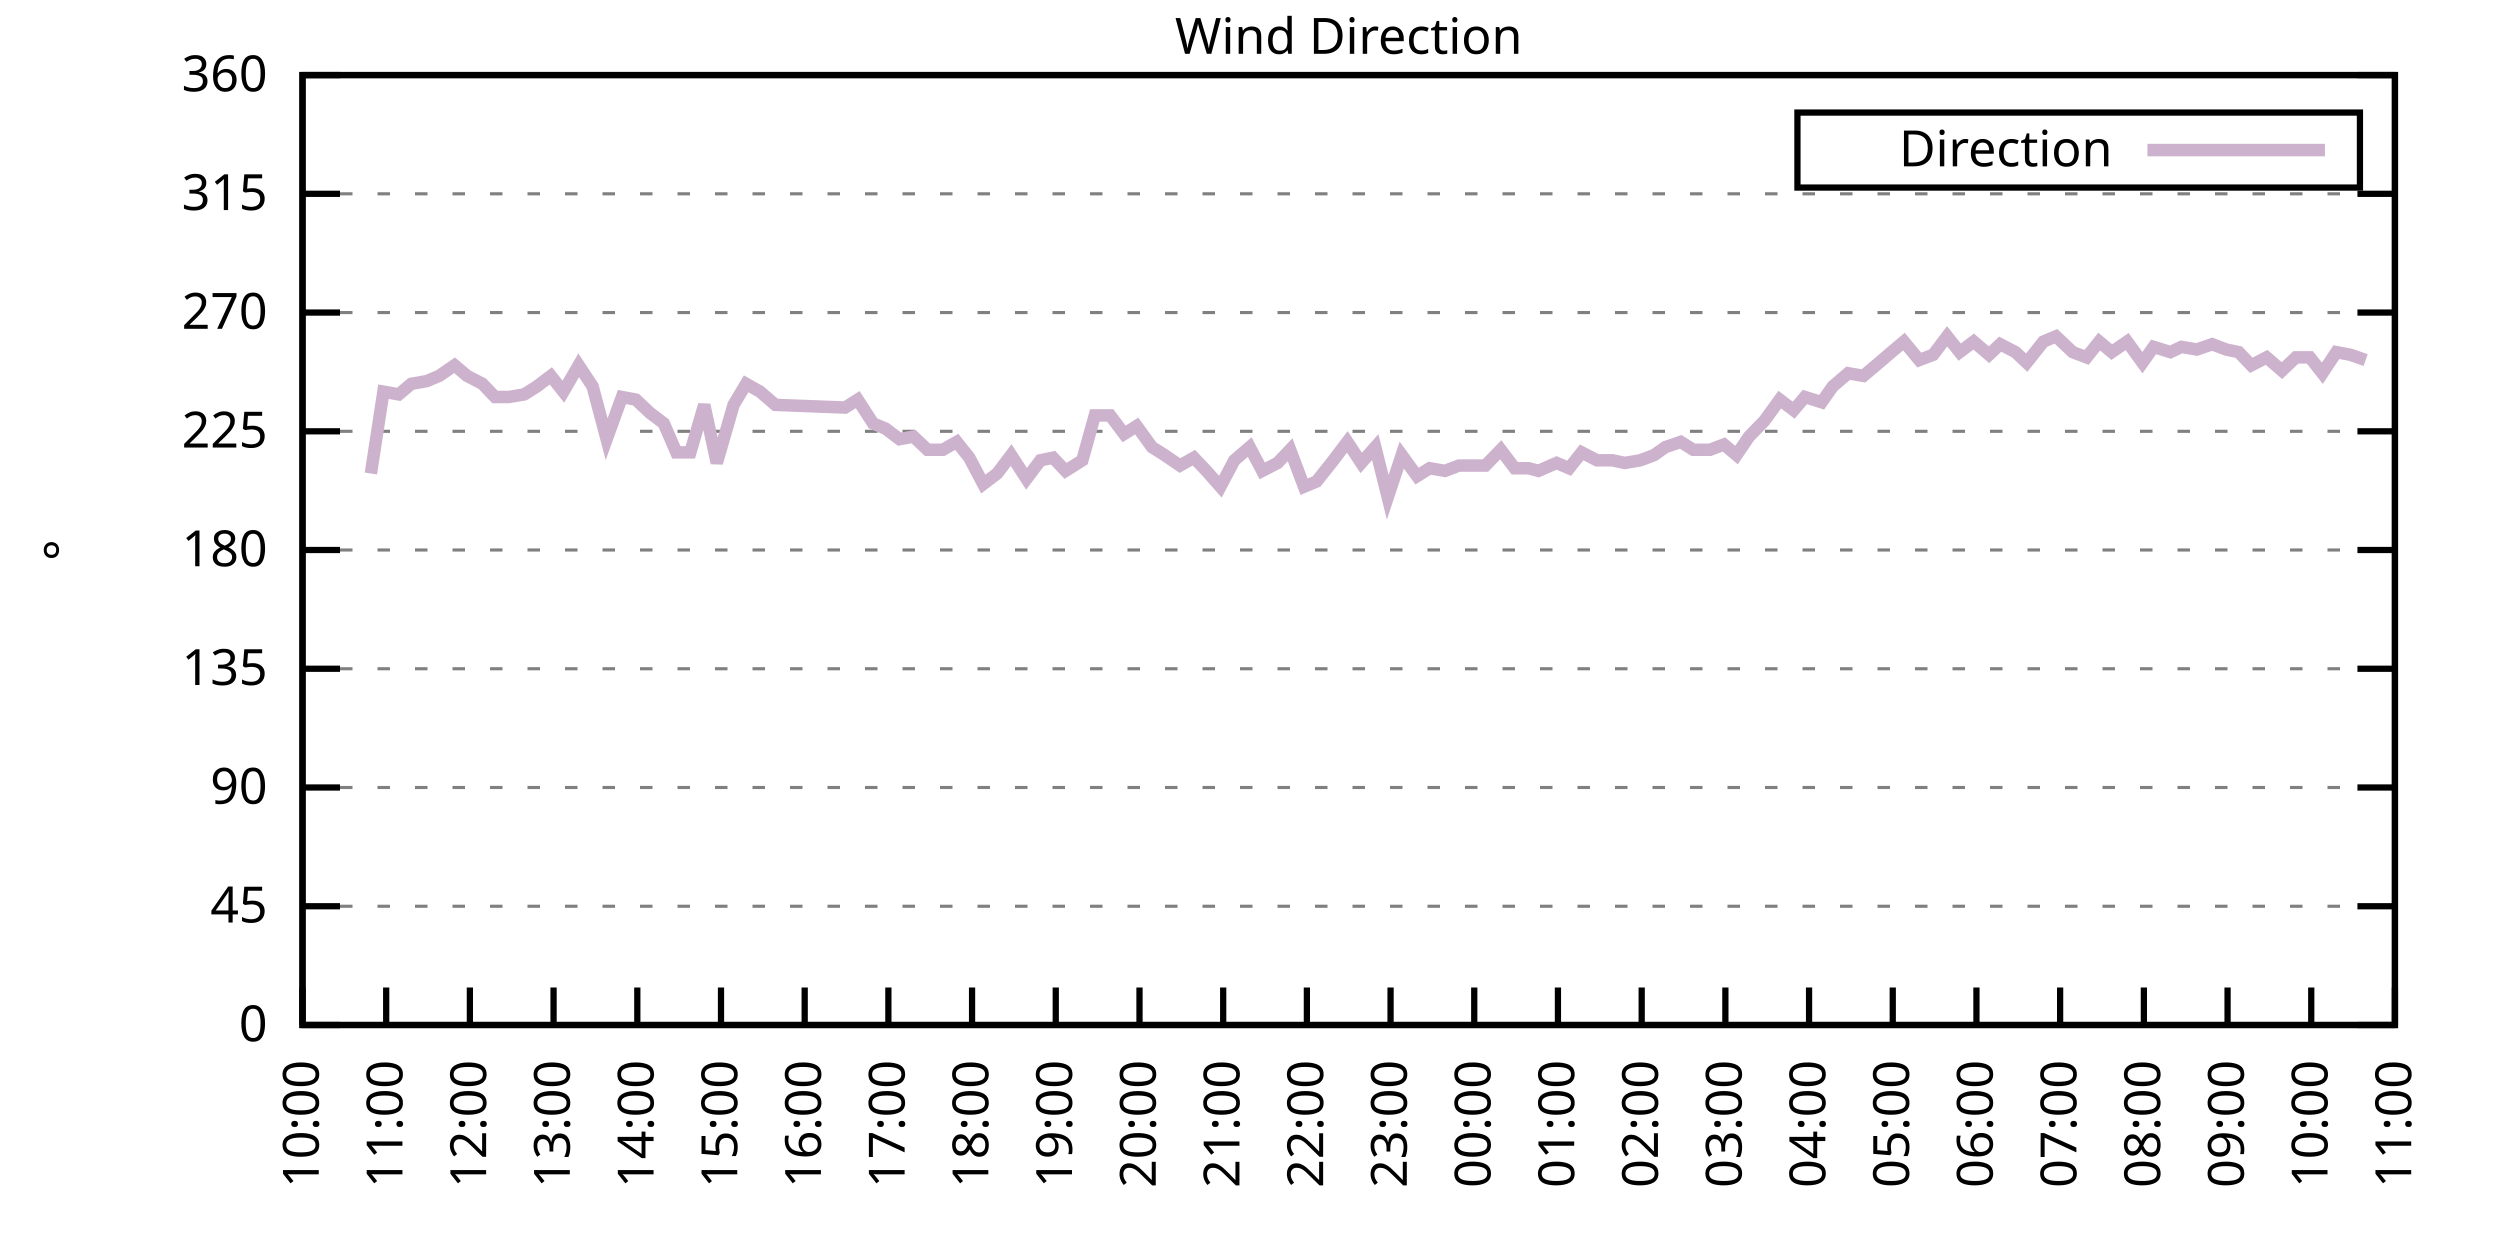
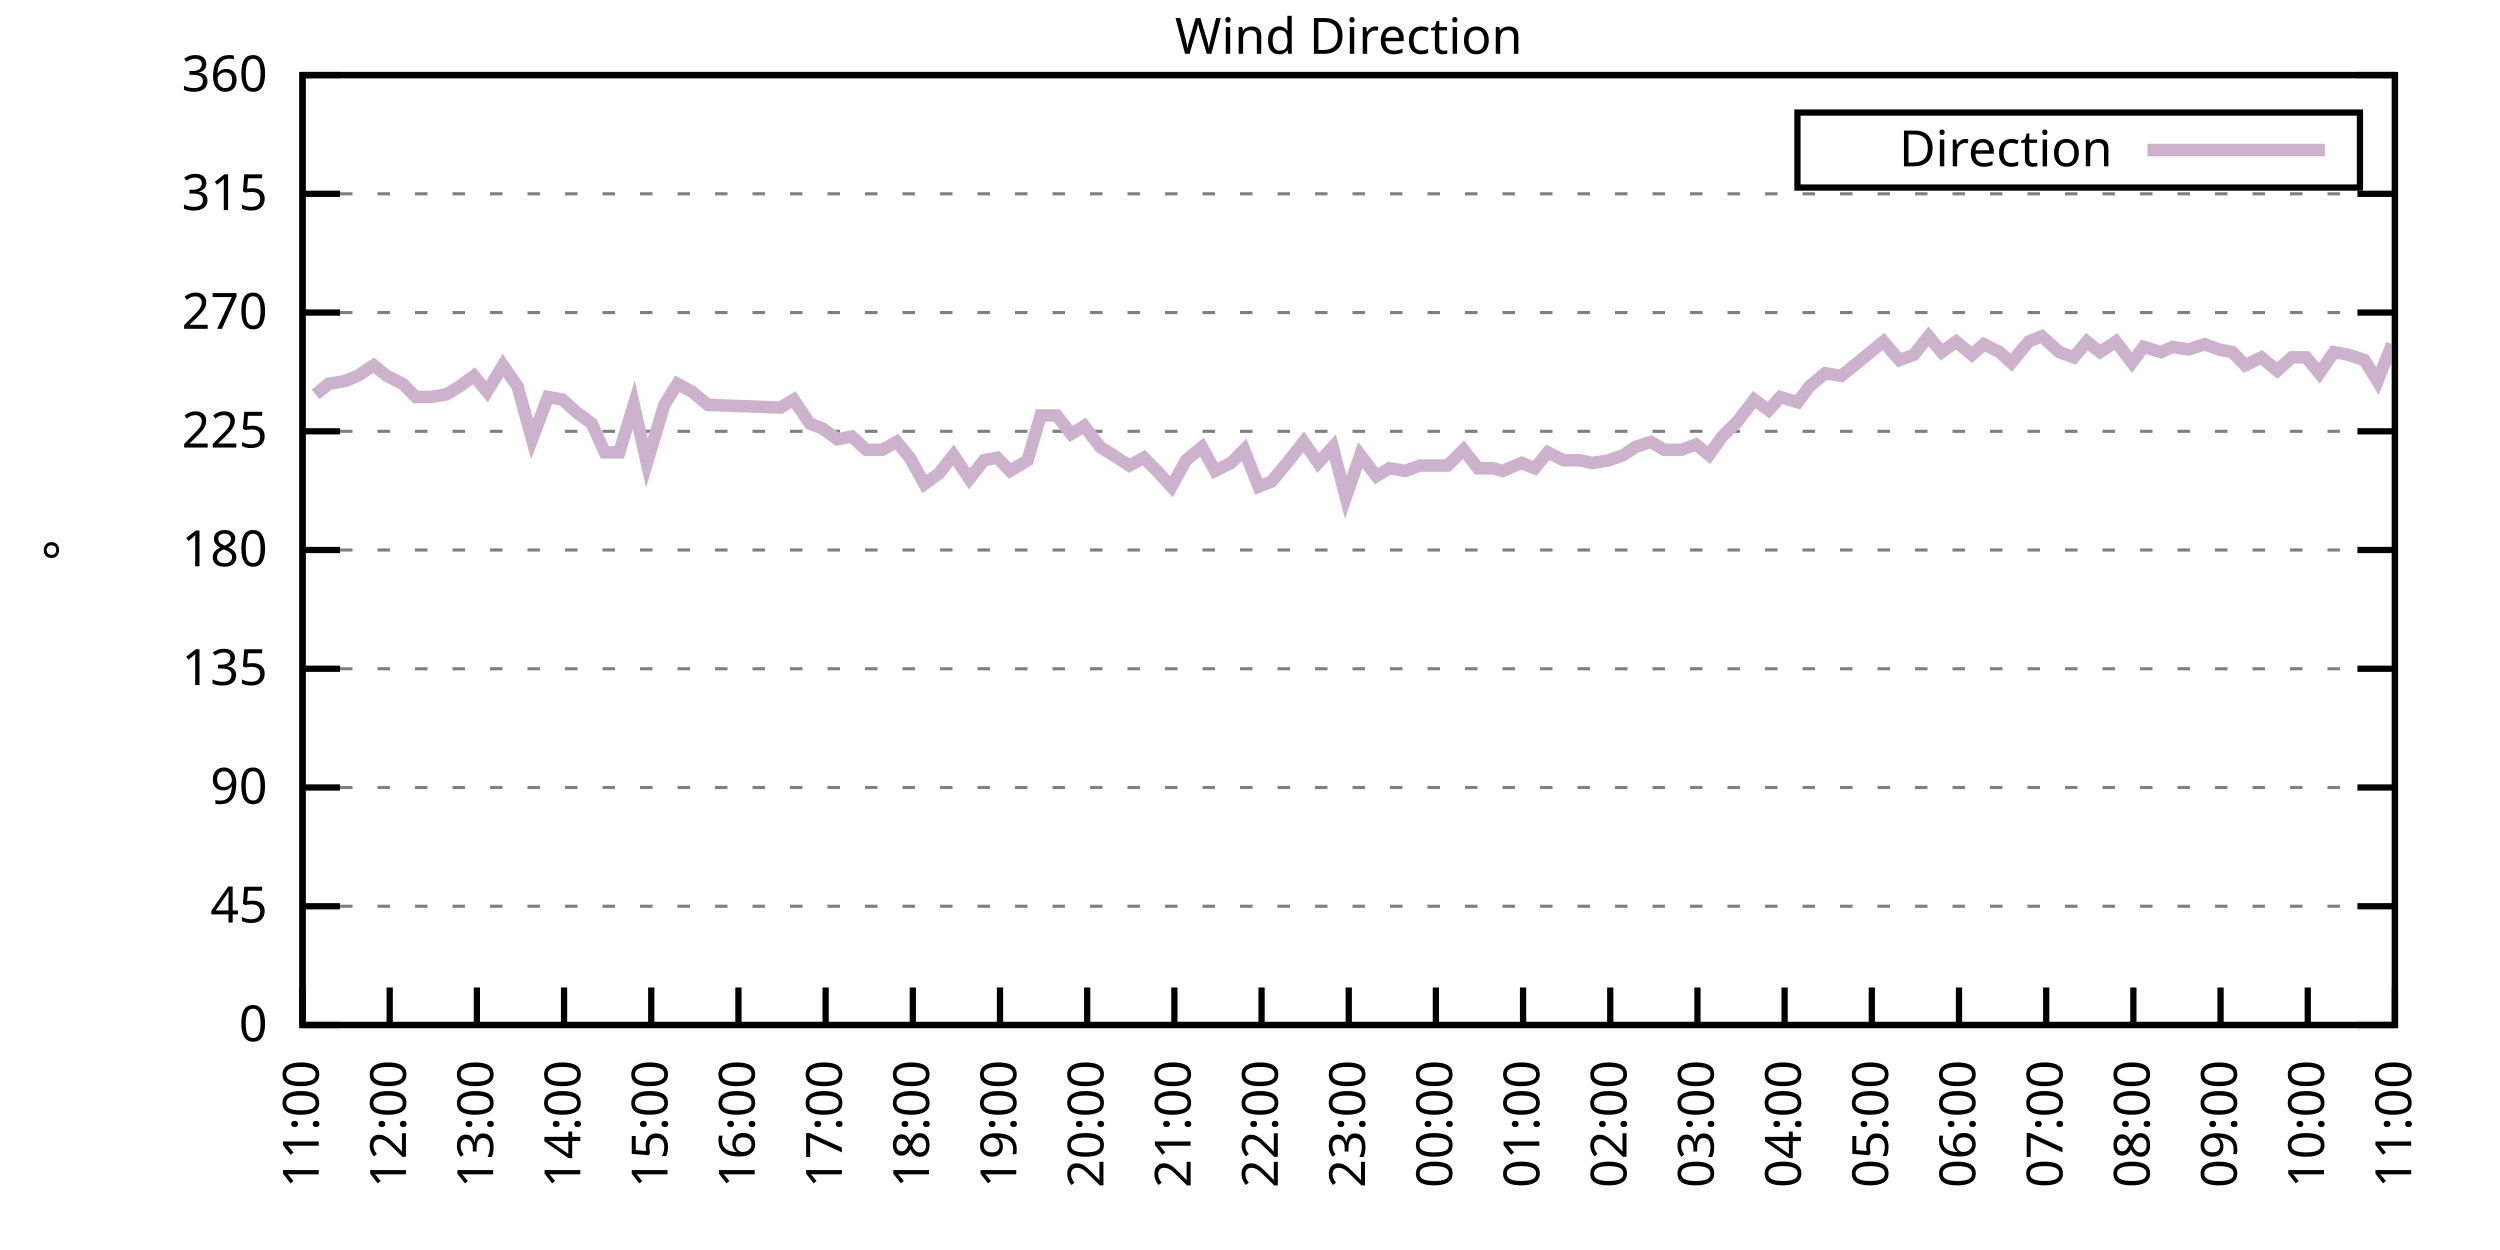
<svg xmlns="http://www.w3.org/2000/svg" xmlns:xlink="http://www.w3.org/1999/xlink" width="400" height="200" viewBox="0 0 400 200">
  <g id="gnuplot_canvas">
    <rect x="0" y="0" width="400" height="200" fill="none" />
    <defs>
      <circle id="gpDot" r="0.5" stroke-width="0.5" stroke="currentColor" />
      <path id="gpPt0" stroke-width="0.333" stroke="currentColor" d="M-1,0 h2 M0,-1 v2" />
      <path id="gpPt1" stroke-width="0.333" stroke="currentColor" d="M-1,-1 L1,1 M1,-1 L-1,1" />
      <path id="gpPt2" stroke-width="0.333" stroke="currentColor" d="M-1,0 L1,0 M0,-1 L0,1 M-1,-1 L1,1 M-1,1 L1,-1" />
      <rect id="gpPt3" stroke-width="0.333" stroke="currentColor" x="-1" y="-1" width="2" height="2" />
      <rect id="gpPt4" stroke-width="0.333" stroke="currentColor" fill="currentColor" x="-1" y="-1" width="2" height="2" />
      <circle id="gpPt5" stroke-width="0.333" stroke="currentColor" cx="0" cy="0" r="1" />
      <use xlink:href="#gpPt5" id="gpPt6" fill="currentColor" stroke="none" />
      <path id="gpPt7" stroke-width="0.333" stroke="currentColor" d="M0,-1.33 L-1.33,0.67 L1.33,0.67 z" />
      <use xlink:href="#gpPt7" id="gpPt8" fill="currentColor" stroke="none" />
      <use xlink:href="#gpPt7" id="gpPt9" stroke="currentColor" transform="rotate(180)" />
      <use xlink:href="#gpPt9" id="gpPt10" fill="currentColor" stroke="none" />
      <use xlink:href="#gpPt3" id="gpPt11" stroke="currentColor" transform="rotate(45)" />
      <use xlink:href="#gpPt11" id="gpPt12" fill="currentColor" stroke="none" />
      <path id="gpPt13" stroke-width="0.333" stroke="currentColor" d="M0,1.330 L1.265,0.411 L0.782,-1.067 L-0.782,-1.076 L-1.265,0.411 z" />
      <use xlink:href="#gpPt13" id="gpPt14" fill="currentColor" stroke="none" />
      <filter id="textbox" filterUnits="objectBoundingBox" x="0" y="0" height="1" width="1">
        <feFlood flood-color="white" flood-opacity="1" result="bgnd" />
        <feComposite in="SourceGraphic" in2="bgnd" operator="atop" />
      </filter>
      <filter id="greybox" filterUnits="objectBoundingBox" x="0" y="0" height="1" width="1">
        <feFlood flood-color="lightgrey" flood-opacity="1" result="grey" />
        <feComposite in="SourceGraphic" in2="grey" operator="atop" />
      </filter>
    </defs>
    <g fill="none" color="white" stroke="currentColor" stroke-width="1.00" stroke-linecap="butt" stroke-linejoin="miter">
</g>
    <g fill="none" color="black" stroke="currentColor" stroke-width="1.00" stroke-linecap="butt" stroke-linejoin="miter">
      <g stroke="none" shape-rendering="crispEdges">
        <polygon fill="rgb(255, 255, 255)" points="48.40,164.00 383.18,164.00 383.18,12.02 48.40,12.02 " />
      </g>
    </g>
    <g fill="none" color="black" stroke="currentColor" stroke-width="1.00" stroke-linecap="butt" stroke-linejoin="miter">
</g>
    <g fill="none" color="black" stroke="black" stroke-width="0.50" stroke-linecap="butt" stroke-linejoin="miter">
</g>
    <g fill="none" color="gray" stroke="currentColor" stroke-width="0.50" stroke-linecap="butt" stroke-linejoin="miter">
      <path stroke="gray" stroke-dasharray="2,4" class="gridline" d="M48.40,164.00 L383.19,164.00  " />
    </g>
    <g fill="none" color="gray" stroke="gray" stroke-width="1.00" stroke-linecap="butt" stroke-linejoin="miter">
</g>
    <g fill="none" color="black" stroke="currentColor" stroke-width="1.00" stroke-linecap="butt" stroke-linejoin="miter">
      <path stroke="black" d="M48.40,164.00 L54.40,164.00 M383.19,164.00 L377.19,164.00  " />
      <g transform="translate(42.80,166.60)" stroke="none" fill="black" font-family="Sans" font-size="8.00" text-anchor="end">
        <text>
          <tspan font-family="Sans"> 0</tspan>
        </text>
      </g>
    </g>
    <g fill="none" color="black" stroke="currentColor" stroke-width="1.00" stroke-linecap="butt" stroke-linejoin="miter">
</g>
    <g fill="none" color="black" stroke="black" stroke-width="0.50" stroke-linecap="butt" stroke-linejoin="miter">
</g>
    <g fill="none" color="gray" stroke="currentColor" stroke-width="0.50" stroke-linecap="butt" stroke-linejoin="miter">
      <path stroke="gray" stroke-dasharray="2,4" class="gridline" d="M48.40,145.00 L383.19,145.00  " />
    </g>
    <g fill="none" color="gray" stroke="gray" stroke-width="1.00" stroke-linecap="butt" stroke-linejoin="miter">
</g>
    <g fill="none" color="black" stroke="currentColor" stroke-width="1.00" stroke-linecap="butt" stroke-linejoin="miter">
      <path stroke="black" d="M48.40,145.00 L54.40,145.00 M383.19,145.00 L377.19,145.00  " />
      <g transform="translate(42.80,147.60)" stroke="none" fill="black" font-family="Sans" font-size="8.00" text-anchor="end">
        <text>
          <tspan font-family="Sans"> 45</tspan>
        </text>
      </g>
    </g>
    <g fill="none" color="black" stroke="currentColor" stroke-width="1.00" stroke-linecap="butt" stroke-linejoin="miter">
</g>
    <g fill="none" color="black" stroke="black" stroke-width="0.50" stroke-linecap="butt" stroke-linejoin="miter">
</g>
    <g fill="none" color="gray" stroke="currentColor" stroke-width="0.50" stroke-linecap="butt" stroke-linejoin="miter">
      <path stroke="gray" stroke-dasharray="2,4" class="gridline" d="M48.40,126.00 L383.19,126.00  " />
    </g>
    <g fill="none" color="gray" stroke="gray" stroke-width="1.00" stroke-linecap="butt" stroke-linejoin="miter">
</g>
    <g fill="none" color="black" stroke="currentColor" stroke-width="1.00" stroke-linecap="butt" stroke-linejoin="miter">
      <path stroke="black" d="M48.40,126.00 L54.40,126.00 M383.19,126.00 L377.19,126.00  " />
      <g transform="translate(42.80,128.60)" stroke="none" fill="black" font-family="Sans" font-size="8.00" text-anchor="end">
        <text>
          <tspan font-family="Sans"> 90</tspan>
        </text>
      </g>
    </g>
    <g fill="none" color="black" stroke="currentColor" stroke-width="1.00" stroke-linecap="butt" stroke-linejoin="miter">
</g>
    <g fill="none" color="black" stroke="black" stroke-width="0.50" stroke-linecap="butt" stroke-linejoin="miter">
</g>
    <g fill="none" color="gray" stroke="currentColor" stroke-width="0.50" stroke-linecap="butt" stroke-linejoin="miter">
      <path stroke="gray" stroke-dasharray="2,4" class="gridline" d="M48.40,107.00 L383.19,107.00  " />
    </g>
    <g fill="none" color="gray" stroke="gray" stroke-width="1.00" stroke-linecap="butt" stroke-linejoin="miter">
</g>
    <g fill="none" color="black" stroke="currentColor" stroke-width="1.00" stroke-linecap="butt" stroke-linejoin="miter">
      <path stroke="black" d="M48.40,107.00 L54.40,107.00 M383.19,107.00 L377.19,107.00  " />
      <g transform="translate(42.80,109.60)" stroke="none" fill="black" font-family="Sans" font-size="8.00" text-anchor="end">
        <text>
          <tspan font-family="Sans"> 135</tspan>
        </text>
      </g>
    </g>
    <g fill="none" color="black" stroke="currentColor" stroke-width="1.00" stroke-linecap="butt" stroke-linejoin="miter">
</g>
    <g fill="none" color="black" stroke="black" stroke-width="0.50" stroke-linecap="butt" stroke-linejoin="miter">
</g>
    <g fill="none" color="gray" stroke="currentColor" stroke-width="0.50" stroke-linecap="butt" stroke-linejoin="miter">
      <path stroke="gray" stroke-dasharray="2,4" class="gridline" d="M48.40,88.00 L383.19,88.00  " />
    </g>
    <g fill="none" color="gray" stroke="gray" stroke-width="1.00" stroke-linecap="butt" stroke-linejoin="miter">
</g>
    <g fill="none" color="black" stroke="currentColor" stroke-width="1.00" stroke-linecap="butt" stroke-linejoin="miter">
      <path stroke="black" d="M48.40,88.00 L54.40,88.00 M383.19,88.00 L377.19,88.00  " />
      <g transform="translate(42.80,90.60)" stroke="none" fill="black" font-family="Sans" font-size="8.00" text-anchor="end">
        <text>
          <tspan font-family="Sans"> 180</tspan>
        </text>
      </g>
    </g>
    <g fill="none" color="black" stroke="currentColor" stroke-width="1.00" stroke-linecap="butt" stroke-linejoin="miter">
</g>
    <g fill="none" color="black" stroke="black" stroke-width="0.50" stroke-linecap="butt" stroke-linejoin="miter">
</g>
    <g fill="none" color="gray" stroke="currentColor" stroke-width="0.50" stroke-linecap="butt" stroke-linejoin="miter">
      <path stroke="gray" stroke-dasharray="2,4" class="gridline" d="M48.40,69.01 L383.19,69.01  " />
    </g>
    <g fill="none" color="gray" stroke="gray" stroke-width="1.00" stroke-linecap="butt" stroke-linejoin="miter">
</g>
    <g fill="none" color="black" stroke="currentColor" stroke-width="1.00" stroke-linecap="butt" stroke-linejoin="miter">
      <path stroke="black" d="M48.40,69.01 L54.40,69.01 M383.19,69.01 L377.19,69.01  " />
      <g transform="translate(42.80,71.61)" stroke="none" fill="black" font-family="Sans" font-size="8.00" text-anchor="end">
        <text>
          <tspan font-family="Sans"> 225</tspan>
        </text>
      </g>
    </g>
    <g fill="none" color="black" stroke="currentColor" stroke-width="1.00" stroke-linecap="butt" stroke-linejoin="miter">
</g>
    <g fill="none" color="black" stroke="black" stroke-width="0.50" stroke-linecap="butt" stroke-linejoin="miter">
</g>
    <g fill="none" color="gray" stroke="currentColor" stroke-width="0.50" stroke-linecap="butt" stroke-linejoin="miter">
      <path stroke="gray" stroke-dasharray="2,4" class="gridline" d="M48.40,50.01 L383.19,50.01  " />
    </g>
    <g fill="none" color="gray" stroke="gray" stroke-width="1.00" stroke-linecap="butt" stroke-linejoin="miter">
</g>
    <g fill="none" color="black" stroke="currentColor" stroke-width="1.00" stroke-linecap="butt" stroke-linejoin="miter">
      <path stroke="black" d="M48.40,50.01 L54.40,50.01 M383.19,50.01 L377.19,50.01  " />
      <g transform="translate(42.80,52.61)" stroke="none" fill="black" font-family="Sans" font-size="8.00" text-anchor="end">
        <text>
          <tspan font-family="Sans"> 270</tspan>
        </text>
      </g>
    </g>
    <g fill="none" color="black" stroke="currentColor" stroke-width="1.00" stroke-linecap="butt" stroke-linejoin="miter">
</g>
    <g fill="none" color="black" stroke="black" stroke-width="0.50" stroke-linecap="butt" stroke-linejoin="miter">
</g>
    <g fill="none" color="gray" stroke="currentColor" stroke-width="0.50" stroke-linecap="butt" stroke-linejoin="miter">
      <path stroke="gray" stroke-dasharray="2,4" class="gridline" d="M48.40,31.01 L383.19,31.01  " />
    </g>
    <g fill="none" color="gray" stroke="gray" stroke-width="1.00" stroke-linecap="butt" stroke-linejoin="miter">
</g>
    <g fill="none" color="black" stroke="currentColor" stroke-width="1.00" stroke-linecap="butt" stroke-linejoin="miter">
      <path stroke="black" d="M48.40,31.01 L54.40,31.01 M383.19,31.01 L377.19,31.01  " />
      <g transform="translate(42.80,33.61)" stroke="none" fill="black" font-family="Sans" font-size="8.00" text-anchor="end">
        <text>
          <tspan font-family="Sans"> 315</tspan>
        </text>
      </g>
    </g>
    <g fill="none" color="black" stroke="currentColor" stroke-width="1.00" stroke-linecap="butt" stroke-linejoin="miter">
</g>
    <g fill="none" color="black" stroke="black" stroke-width="0.50" stroke-linecap="butt" stroke-linejoin="miter">
</g>
    <g fill="none" color="gray" stroke="currentColor" stroke-width="0.50" stroke-linecap="butt" stroke-linejoin="miter">
      <path stroke="gray" stroke-dasharray="2,4" class="gridline" d="M48.40,12.01 L383.19,12.01  " />
    </g>
    <g fill="none" color="gray" stroke="gray" stroke-width="1.00" stroke-linecap="butt" stroke-linejoin="miter">
</g>
    <g fill="none" color="black" stroke="currentColor" stroke-width="1.00" stroke-linecap="butt" stroke-linejoin="miter">
      <path stroke="black" d="M48.40,12.01 L54.40,12.01 M383.19,12.01 L377.19,12.01  " />
      <g transform="translate(42.80,14.61)" stroke="none" fill="black" font-family="Sans" font-size="8.00" text-anchor="end">
        <text>
          <tspan font-family="Sans"> 360</tspan>
        </text>
      </g>
    </g>
    <g fill="none" color="black" stroke="currentColor" stroke-width="1.00" stroke-linecap="butt" stroke-linejoin="miter">
      <path stroke="black" d="M48.40,164.00 L48.40,158.00  " />
      <g transform="translate(51.00,169.60) rotate(270.00)" stroke="none" fill="black" font-family="Sans" font-size="8.00" text-anchor="end">
        <text>
-           <tspan font-family="Sans">10:00</tspan>
-         </text>
-       </g>
-     </g>
-     <g fill="none" color="black" stroke="currentColor" stroke-width="1.00" stroke-linecap="butt" stroke-linejoin="miter">
-       <path stroke="black" d="M61.79,164.00 L61.79,158.00  " />
-       <g transform="translate(64.39,169.60) rotate(270.00)" stroke="none" fill="black" font-family="Sans" font-size="8.00" text-anchor="end">
-         <text>
          <tspan font-family="Sans">11:00</tspan>
        </text>
      </g>
    </g>
    <g fill="none" color="black" stroke="currentColor" stroke-width="1.00" stroke-linecap="butt" stroke-linejoin="miter">
-       <path stroke="black" d="M75.18,164.00 L75.18,158.00  " />
-       <g transform="translate(77.78,169.60) rotate(270.00)" stroke="none" fill="black" font-family="Sans" font-size="8.00" text-anchor="end">
+       <path stroke="black" d="M62.35,164.00 L62.35,158.00  " />
+       <g transform="translate(64.95,169.60) rotate(270.00)" stroke="none" fill="black" font-family="Sans" font-size="8.00" text-anchor="end">
        <text>
          <tspan font-family="Sans">12:00</tspan>
        </text>
      </g>
    </g>
    <g fill="none" color="black" stroke="currentColor" stroke-width="1.00" stroke-linecap="butt" stroke-linejoin="miter">
-       <path stroke="black" d="M88.57,164.00 L88.57,158.00  " />
-       <g transform="translate(91.17,169.60) rotate(270.00)" stroke="none" fill="black" font-family="Sans" font-size="8.00" text-anchor="end">
+       <path stroke="black" d="M76.30,164.00 L76.30,158.00  " />
+       <g transform="translate(78.90,169.60) rotate(270.00)" stroke="none" fill="black" font-family="Sans" font-size="8.00" text-anchor="end">
        <text>
          <tspan font-family="Sans">13:00</tspan>
        </text>
      </g>
    </g>
    <g fill="none" color="black" stroke="currentColor" stroke-width="1.00" stroke-linecap="butt" stroke-linejoin="miter">
-       <path stroke="black" d="M101.97,164.00 L101.97,158.00  " />
-       <g transform="translate(104.57,169.60) rotate(270.00)" stroke="none" fill="black" font-family="Sans" font-size="8.00" text-anchor="end">
+       <path stroke="black" d="M90.25,164.00 L90.25,158.00  " />
+       <g transform="translate(92.85,169.60) rotate(270.00)" stroke="none" fill="black" font-family="Sans" font-size="8.00" text-anchor="end">
        <text>
          <tspan font-family="Sans">14:00</tspan>
        </text>
      </g>
    </g>
    <g fill="none" color="black" stroke="currentColor" stroke-width="1.00" stroke-linecap="butt" stroke-linejoin="miter">
-       <path stroke="black" d="M115.36,164.00 L115.36,158.00  " />
-       <g transform="translate(117.96,169.60) rotate(270.00)" stroke="none" fill="black" font-family="Sans" font-size="8.00" text-anchor="end">
+       <path stroke="black" d="M104.20,164.00 L104.20,158.00  " />
+       <g transform="translate(106.80,169.60) rotate(270.00)" stroke="none" fill="black" font-family="Sans" font-size="8.00" text-anchor="end">
        <text>
          <tspan font-family="Sans">15:00</tspan>
        </text>
      </g>
    </g>
    <g fill="none" color="black" stroke="currentColor" stroke-width="1.00" stroke-linecap="butt" stroke-linejoin="miter">
-       <path stroke="black" d="M128.75,164.00 L128.75,158.00  " />
-       <g transform="translate(131.35,169.60) rotate(270.00)" stroke="none" fill="black" font-family="Sans" font-size="8.00" text-anchor="end">
+       <path stroke="black" d="M118.15,164.00 L118.15,158.00  " />
+       <g transform="translate(120.75,169.60) rotate(270.00)" stroke="none" fill="black" font-family="Sans" font-size="8.00" text-anchor="end">
        <text>
          <tspan font-family="Sans">16:00</tspan>
        </text>
      </g>
    </g>
    <g fill="none" color="black" stroke="currentColor" stroke-width="1.00" stroke-linecap="butt" stroke-linejoin="miter">
-       <path stroke="black" d="M142.14,164.00 L142.14,158.00  " />
-       <g transform="translate(144.74,169.60) rotate(270.00)" stroke="none" fill="black" font-family="Sans" font-size="8.00" text-anchor="end">
+       <path stroke="black" d="M132.10,164.00 L132.10,158.00  " />
+       <g transform="translate(134.70,169.60) rotate(270.00)" stroke="none" fill="black" font-family="Sans" font-size="8.00" text-anchor="end">
        <text>
          <tspan font-family="Sans">17:00</tspan>
        </text>
      </g>
    </g>
    <g fill="none" color="black" stroke="currentColor" stroke-width="1.00" stroke-linecap="butt" stroke-linejoin="miter">
-       <path stroke="black" d="M155.53,164.00 L155.53,158.00  " />
-       <g transform="translate(158.13,169.60) rotate(270.00)" stroke="none" fill="black" font-family="Sans" font-size="8.00" text-anchor="end">
+       <path stroke="black" d="M146.05,164.00 L146.05,158.00  " />
+       <g transform="translate(148.65,169.60) rotate(270.00)" stroke="none" fill="black" font-family="Sans" font-size="8.00" text-anchor="end">
        <text>
          <tspan font-family="Sans">18:00</tspan>
        </text>
      </g>
    </g>
    <g fill="none" color="black" stroke="currentColor" stroke-width="1.00" stroke-linecap="butt" stroke-linejoin="miter">
-       <path stroke="black" d="M168.92,164.00 L168.92,158.00  " />
-       <g transform="translate(171.52,169.60) rotate(270.00)" stroke="none" fill="black" font-family="Sans" font-size="8.00" text-anchor="end">
+       <path stroke="black" d="M160.00,164.00 L160.00,158.00  " />
+       <g transform="translate(162.60,169.60) rotate(270.00)" stroke="none" fill="black" font-family="Sans" font-size="8.00" text-anchor="end">
        <text>
          <tspan font-family="Sans">19:00</tspan>
        </text>
      </g>
    </g>
    <g fill="none" color="black" stroke="currentColor" stroke-width="1.00" stroke-linecap="butt" stroke-linejoin="miter">
-       <path stroke="black" d="M182.32,164.00 L182.32,158.00  " />
-       <g transform="translate(184.92,169.60) rotate(270.00)" stroke="none" fill="black" font-family="Sans" font-size="8.00" text-anchor="end">
+       <path stroke="black" d="M173.95,164.00 L173.95,158.00  " />
+       <g transform="translate(176.55,169.60) rotate(270.00)" stroke="none" fill="black" font-family="Sans" font-size="8.00" text-anchor="end">
        <text>
          <tspan font-family="Sans">20:00</tspan>
        </text>
      </g>
    </g>
    <g fill="none" color="black" stroke="currentColor" stroke-width="1.00" stroke-linecap="butt" stroke-linejoin="miter">
-       <path stroke="black" d="M195.71,164.00 L195.71,158.00  " />
-       <g transform="translate(198.31,169.60) rotate(270.00)" stroke="none" fill="black" font-family="Sans" font-size="8.00" text-anchor="end">
+       <path stroke="black" d="M187.90,164.00 L187.90,158.00  " />
+       <g transform="translate(190.50,169.60) rotate(270.00)" stroke="none" fill="black" font-family="Sans" font-size="8.00" text-anchor="end">
        <text>
          <tspan font-family="Sans">21:00</tspan>
        </text>
      </g>
    </g>
    <g fill="none" color="black" stroke="currentColor" stroke-width="1.00" stroke-linecap="butt" stroke-linejoin="miter">
-       <path stroke="black" d="M209.10,164.00 L209.10,158.00  " />
-       <g transform="translate(211.70,169.60) rotate(270.00)" stroke="none" fill="black" font-family="Sans" font-size="8.00" text-anchor="end">
+       <path stroke="black" d="M201.85,164.00 L201.85,158.00  " />
+       <g transform="translate(204.45,169.60) rotate(270.00)" stroke="none" fill="black" font-family="Sans" font-size="8.00" text-anchor="end">
        <text>
          <tspan font-family="Sans">22:00</tspan>
        </text>
      </g>
    </g>
    <g fill="none" color="black" stroke="currentColor" stroke-width="1.00" stroke-linecap="butt" stroke-linejoin="miter">
-       <path stroke="black" d="M222.49,164.00 L222.49,158.00  " />
-       <g transform="translate(225.09,169.60) rotate(270.00)" stroke="none" fill="black" font-family="Sans" font-size="8.00" text-anchor="end">
+       <path stroke="black" d="M215.80,164.00 L215.80,158.00  " />
+       <g transform="translate(218.40,169.60) rotate(270.00)" stroke="none" fill="black" font-family="Sans" font-size="8.00" text-anchor="end">
        <text>
          <tspan font-family="Sans">23:00</tspan>
        </text>
      </g>
    </g>
    <g fill="none" color="black" stroke="currentColor" stroke-width="1.00" stroke-linecap="butt" stroke-linejoin="miter">
-       <path stroke="black" d="M235.88,164.00 L235.88,158.00  " />
-       <g transform="translate(238.48,169.60) rotate(270.00)" stroke="none" fill="black" font-family="Sans" font-size="8.00" text-anchor="end">
+       <path stroke="black" d="M229.74,164.00 L229.74,158.00  " />
+       <g transform="translate(232.34,169.60) rotate(270.00)" stroke="none" fill="black" font-family="Sans" font-size="8.00" text-anchor="end">
        <text>
          <tspan font-family="Sans">00:00</tspan>
        </text>
      </g>
    </g>
    <g fill="none" color="black" stroke="currentColor" stroke-width="1.00" stroke-linecap="butt" stroke-linejoin="miter">
-       <path stroke="black" d="M249.27,164.00 L249.27,158.00  " />
-       <g transform="translate(251.87,169.60) rotate(270.00)" stroke="none" fill="black" font-family="Sans" font-size="8.00" text-anchor="end">
+       <path stroke="black" d="M243.69,164.00 L243.69,158.00  " />
+       <g transform="translate(246.29,169.60) rotate(270.00)" stroke="none" fill="black" font-family="Sans" font-size="8.00" text-anchor="end">
        <text>
          <tspan font-family="Sans">01:00</tspan>
        </text>
      </g>
    </g>
    <g fill="none" color="black" stroke="currentColor" stroke-width="1.00" stroke-linecap="butt" stroke-linejoin="miter">
-       <path stroke="black" d="M262.67,164.00 L262.67,158.00  " />
-       <g transform="translate(265.27,169.60) rotate(270.00)" stroke="none" fill="black" font-family="Sans" font-size="8.00" text-anchor="end">
+       <path stroke="black" d="M257.64,164.00 L257.64,158.00  " />
+       <g transform="translate(260.24,169.60) rotate(270.00)" stroke="none" fill="black" font-family="Sans" font-size="8.00" text-anchor="end">
        <text>
          <tspan font-family="Sans">02:00</tspan>
        </text>
      </g>
    </g>
    <g fill="none" color="black" stroke="currentColor" stroke-width="1.00" stroke-linecap="butt" stroke-linejoin="miter">
-       <path stroke="black" d="M276.06,164.00 L276.06,158.00  " />
-       <g transform="translate(278.66,169.60) rotate(270.00)" stroke="none" fill="black" font-family="Sans" font-size="8.00" text-anchor="end">
+       <path stroke="black" d="M271.59,164.00 L271.59,158.00  " />
+       <g transform="translate(274.19,169.60) rotate(270.00)" stroke="none" fill="black" font-family="Sans" font-size="8.00" text-anchor="end">
        <text>
          <tspan font-family="Sans">03:00</tspan>
        </text>
      </g>
    </g>
    <g fill="none" color="black" stroke="currentColor" stroke-width="1.00" stroke-linecap="butt" stroke-linejoin="miter">
-       <path stroke="black" d="M289.45,164.00 L289.45,158.00  " />
-       <g transform="translate(292.05,169.60) rotate(270.00)" stroke="none" fill="black" font-family="Sans" font-size="8.00" text-anchor="end">
+       <path stroke="black" d="M285.54,164.00 L285.54,158.00  " />
+       <g transform="translate(288.14,169.60) rotate(270.00)" stroke="none" fill="black" font-family="Sans" font-size="8.00" text-anchor="end">
        <text>
          <tspan font-family="Sans">04:00</tspan>
        </text>
      </g>
    </g>
    <g fill="none" color="black" stroke="currentColor" stroke-width="1.00" stroke-linecap="butt" stroke-linejoin="miter">
-       <path stroke="black" d="M302.84,164.00 L302.84,158.00  " />
-       <g transform="translate(305.44,169.60) rotate(270.00)" stroke="none" fill="black" font-family="Sans" font-size="8.00" text-anchor="end">
+       <path stroke="black" d="M299.49,164.00 L299.49,158.00  " />
+       <g transform="translate(302.09,169.60) rotate(270.00)" stroke="none" fill="black" font-family="Sans" font-size="8.00" text-anchor="end">
        <text>
          <tspan font-family="Sans">05:00</tspan>
        </text>
      </g>
    </g>
    <g fill="none" color="black" stroke="currentColor" stroke-width="1.00" stroke-linecap="butt" stroke-linejoin="miter">
-       <path stroke="black" d="M316.23,164.00 L316.23,158.00  " />
-       <g transform="translate(318.83,169.60) rotate(270.00)" stroke="none" fill="black" font-family="Sans" font-size="8.00" text-anchor="end">
+       <path stroke="black" d="M313.44,164.00 L313.44,158.00  " />
+       <g transform="translate(316.04,169.60) rotate(270.00)" stroke="none" fill="black" font-family="Sans" font-size="8.00" text-anchor="end">
        <text>
          <tspan font-family="Sans">06:00</tspan>
        </text>
      </g>
    </g>
    <g fill="none" color="black" stroke="currentColor" stroke-width="1.00" stroke-linecap="butt" stroke-linejoin="miter">
-       <path stroke="black" d="M329.62,164.00 L329.62,158.00  " />
-       <g transform="translate(332.22,169.60) rotate(270.00)" stroke="none" fill="black" font-family="Sans" font-size="8.00" text-anchor="end">
+       <path stroke="black" d="M327.39,164.00 L327.39,158.00  " />
+       <g transform="translate(329.99,169.60) rotate(270.00)" stroke="none" fill="black" font-family="Sans" font-size="8.00" text-anchor="end">
        <text>
          <tspan font-family="Sans">07:00</tspan>
        </text>
      </g>
    </g>
    <g fill="none" color="black" stroke="currentColor" stroke-width="1.00" stroke-linecap="butt" stroke-linejoin="miter">
-       <path stroke="black" d="M343.02,164.00 L343.02,158.00  " />
-       <g transform="translate(345.62,169.60) rotate(270.00)" stroke="none" fill="black" font-family="Sans" font-size="8.00" text-anchor="end">
+       <path stroke="black" d="M341.34,164.00 L341.34,158.00  " />
+       <g transform="translate(343.94,169.60) rotate(270.00)" stroke="none" fill="black" font-family="Sans" font-size="8.00" text-anchor="end">
        <text>
          <tspan font-family="Sans">08:00</tspan>
        </text>
      </g>
    </g>
    <g fill="none" color="black" stroke="currentColor" stroke-width="1.00" stroke-linecap="butt" stroke-linejoin="miter">
-       <path stroke="black" d="M356.41,164.00 L356.41,158.00  " />
-       <g transform="translate(359.01,169.60) rotate(270.00)" stroke="none" fill="black" font-family="Sans" font-size="8.00" text-anchor="end">
+       <path stroke="black" d="M355.29,164.00 L355.29,158.00  " />
+       <g transform="translate(357.89,169.60) rotate(270.00)" stroke="none" fill="black" font-family="Sans" font-size="8.00" text-anchor="end">
        <text>
          <tspan font-family="Sans">09:00</tspan>
        </text>
      </g>
    </g>
    <g fill="none" color="black" stroke="currentColor" stroke-width="1.00" stroke-linecap="butt" stroke-linejoin="miter">
-       <path stroke="black" d="M369.80,164.00 L369.80,158.00  " />
-       <g transform="translate(372.40,169.60) rotate(270.00)" stroke="none" fill="black" font-family="Sans" font-size="8.00" text-anchor="end">
+       <path stroke="black" d="M369.24,164.00 L369.24,158.00  " />
+       <g transform="translate(371.84,169.60) rotate(270.00)" stroke="none" fill="black" font-family="Sans" font-size="8.00" text-anchor="end">
        <text>
          <tspan font-family="Sans">10:00</tspan>
        </text>
      </g>
    </g>
    <g fill="none" color="black" stroke="currentColor" stroke-width="1.00" stroke-linecap="butt" stroke-linejoin="miter">
      <path stroke="black" d="M383.19,164.00 L383.19,158.00  " />
      <g transform="translate(385.79,169.60) rotate(270.00)" stroke="none" fill="black" font-family="Sans" font-size="8.00" text-anchor="end">
        <text>
          <tspan font-family="Sans">11:00</tspan>
        </text>
      </g>
    </g>
    <g fill="none" color="black" stroke="currentColor" stroke-width="1.00" stroke-linecap="butt" stroke-linejoin="miter">
</g>
    <g fill="none" color="black" stroke="currentColor" stroke-width="1.00" stroke-linecap="butt" stroke-linejoin="miter">
      <path stroke="black" d="M48.40,12.01 L48.40,164.00 L383.19,164.00 L383.19,12.01 L48.40,12.01 Z  " />
    </g>
    <g fill="none" color="black" stroke="currentColor" stroke-width="1.00" stroke-linecap="butt" stroke-linejoin="miter">
</g>
    <g fill="none" color="black" stroke="currentColor" stroke-width="1.00" stroke-linecap="butt" stroke-linejoin="miter">
      <path stroke="black" d="M287.59,30.01 L287.59,18.01 L377.59,18.01 L377.59,30.01 L287.59,30.01 Z  " />
    </g>
    <g id="Wind_direction_plot_1">
      <g fill="none" color="white" stroke="black" stroke-width="2.00" stroke-linecap="butt" stroke-linejoin="miter">
</g>
      <g fill="none" color="black" stroke="currentColor" stroke-width="2.00" stroke-linecap="butt" stroke-linejoin="miter">
        <g transform="translate(337.99,26.61)" stroke="none" fill="black" font-family="Sans" font-size="8.00" text-anchor="end">
          <text>
            <tspan font-family="Sans">Direction</tspan>
          </text>
        </g>
      </g>
      <g fill="none" color="black" stroke="currentColor" stroke-width="2.00" stroke-linecap="butt" stroke-linejoin="miter">
-         <path stroke="rgb(204, 178, 204)" d="M343.59,24.01 L371.99,24.01 M59.34,75.76 L61.35,62.67 L63.80,63.10 L65.81,61.41 L68.26,60.98 L70.27,60.14   L72.73,58.45 L74.74,60.14 L77.19,61.41 L79.20,63.52 L81.43,63.52 L83.89,63.10 L85.90,61.83 L88.13,60.14   L90.14,62.67 L92.59,58.45 L94.82,61.83 L97.06,70.27 L99.51,63.52 L101.74,63.94 L103.98,66.05 L106.21,67.74   L108.22,72.38 L110.45,72.38 L112.68,64.78 L114.69,74.07 L117.37,64.78 L119.38,61.41 L121.61,62.67 L124.06,64.78   L135.22,65.21 L137.23,63.94 L139.69,67.74 L141.69,68.58 L143.93,70.27 L146.16,69.85 L148.39,71.96 L150.85,71.96   L153.08,70.70 L155.09,73.23 L157.32,77.45 L159.55,75.76 L161.78,72.81 L164.24,76.61 L166.47,73.65 L168.48,73.23   L170.49,75.34 L173.17,73.65 L175.17,66.47 L177.63,66.47 L179.86,69.43 L181.87,68.16 L184.32,71.54 L186.33,72.81   L188.79,74.49 L191.02,73.23 L193.03,75.34 L195.26,77.87 L197.49,73.65 L199.95,71.54 L201.96,75.34 L204.41,74.07   L206.42,71.96 L208.65,77.87 L210.66,77.03 L213.34,73.65 L215.57,70.70 L217.80,74.07 L220.04,71.54 L222.04,79.56   L224.28,72.81 L226.73,76.18 L228.74,74.92 L231.20,75.34 L233.43,74.49 L235.66,74.49 L237.67,74.49 L240.12,71.96   L242.36,74.92 L244.59,74.92 L246.15,75.34 L249.05,74.07 L251.06,74.92 L253.07,72.38 L255.52,73.65 L257.98,73.65   L259.99,74.07 L262.44,73.65 L264.67,72.81 L266.46,71.54 L268.92,70.70 L270.92,71.96 L273.60,71.96 L275.83,71.12   L277.84,72.81 L279.85,69.85 L282.31,67.32 L284.76,63.94 L286.99,65.63 L288.78,63.52 L291.46,64.36 L293.24,61.83   L295.70,59.72 L298.15,60.14 L300.16,58.45 L302.62,56.34 L304.63,54.65 L307.08,57.61 L309.31,56.76 L311.54,53.81   L313.55,56.34 L315.79,54.65 L318.24,56.76 L320.03,55.07 L322.48,56.34 L324.27,58.03 L326.95,54.65 L328.95,53.81   L331.63,56.34 L333.86,57.18 L335.87,54.65 L337.88,56.34 L340.34,54.65 L342.79,58.03 L344.58,55.50 L347.26,56.34   L349.04,55.50 L351.50,55.92 L353.95,55.07 L356.18,55.92 L358.19,56.34 L360.20,58.45 L362.66,57.18 L365.11,59.30   L367.34,57.18 L369.58,57.18 L371.58,59.72 L373.82,56.34 L376.05,56.76 L378.50,57.61  " />
+         <path stroke="rgb(204, 178, 204)" d="M343.59,24.01 L371.99,24.01 M50.49,63.10 L52.58,61.41 L55.14,60.98 L57.23,60.14 L59.79,58.45 L61.88,60.14   L64.44,61.41 L66.53,63.52 L68.86,63.52 L71.42,63.10 L73.51,61.83 L75.83,60.14 L77.93,62.67 L80.48,58.45   L82.81,61.83 L85.13,70.27 L87.69,63.52 L90.02,63.94 L92.34,66.05 L94.67,67.74 L96.76,72.38 L99.08,72.38   L101.41,64.78 L103.50,74.07 L106.29,64.78 L108.38,61.41 L110.71,62.67 L113.27,64.78 L124.89,65.21 L126.98,63.94   L129.54,67.74 L131.63,68.58 L133.96,70.27 L136.28,69.85 L138.61,71.96 L141.16,71.96 L143.49,70.70 L145.58,73.23   L147.91,77.45 L150.23,75.76 L152.56,72.81 L155.11,76.61 L157.44,73.65 L159.53,73.23 L161.62,75.34 L164.41,73.65   L166.51,66.47 L169.06,66.47 L171.39,69.43 L173.48,68.16 L176.04,71.54 L178.13,72.81 L180.69,74.49 L183.01,73.23   L185.11,75.34 L187.43,77.87 L189.76,73.65 L192.31,71.54 L194.41,75.34 L196.96,74.07 L199.06,71.96 L201.38,77.87   L203.47,77.03 L206.26,73.65 L208.59,70.70 L210.91,74.07 L213.24,71.54 L215.33,79.56 L217.65,72.81 L220.21,76.18   L222.30,74.92 L224.86,75.34 L227.19,74.49 L229.51,74.49 L231.60,74.49 L234.16,71.96 L236.49,74.92 L238.81,74.92   L240.44,75.34 L243.46,74.07 L245.55,74.92 L247.65,72.38 L250.20,73.65 L252.76,73.65 L254.85,74.07 L257.41,73.65   L259.74,72.81 L261.60,71.54 L264.15,70.70 L266.25,71.96 L269.04,71.96 L271.36,71.12 L273.45,72.81 L275.55,69.85   L278.10,67.32 L280.66,63.94 L282.99,65.63 L284.85,63.52 L287.64,64.36 L289.50,61.83 L292.05,59.72 L294.61,60.14   L296.70,58.45 L299.26,56.34 L301.35,54.65 L303.91,57.61 L306.23,56.76 L308.56,53.81 L310.65,56.34 L312.98,54.65   L315.53,56.76 L317.39,55.07 L319.95,56.34 L321.81,58.03 L324.60,54.65 L326.69,53.81 L329.48,56.34 L331.81,57.18   L333.90,54.65 L335.99,56.34 L338.55,54.65 L341.11,58.03 L342.97,55.50 L345.76,56.34 L347.62,55.50 L350.18,55.92   L352.73,55.07 L355.06,55.92 L357.15,56.34 L359.24,58.45 L361.80,57.18 L364.36,59.30 L366.68,57.18 L369.01,57.18   L371.10,59.72 L373.43,56.34 L375.75,56.76 L378.31,57.61 L380.40,60.98 L382.73,55.07  " />
      </g>
    </g>
    <g fill="none" color="black" stroke="currentColor" stroke-width="2.00" stroke-linecap="butt" stroke-linejoin="miter">
</g>
    <g fill="none" color="black" stroke="black" stroke-width="1.00" stroke-linecap="butt" stroke-linejoin="miter">
</g>
    <g fill="none" color="black" stroke="currentColor" stroke-width="1.00" stroke-linecap="butt" stroke-linejoin="miter">
      <path stroke="black" d="M48.40,12.01 L48.40,164.00 L383.19,164.00 L383.19,12.01 L48.40,12.01 Z  " />
      <g transform="translate(12.80,88.01) rotate(270.00)" stroke="none" fill="black" font-family="Sans" font-size="8.00" text-anchor="middle">
        <text>
          <tspan font-family="Sans">°</tspan>
        </text>
      </g>
    </g>
    <g fill="none" color="black" stroke="currentColor" stroke-width="1.00" stroke-linecap="butt" stroke-linejoin="miter">
</g>
    <g fill="none" color="black" stroke="currentColor" stroke-width="1.00" stroke-linecap="butt" stroke-linejoin="miter">
      <g transform="translate(215.79,8.61)" stroke="none" fill="black" font-family="Sans" font-size="8.00" text-anchor="middle">
        <text>
          <tspan font-family="Sans">Wind Direction</tspan>
        </text>
      </g>
    </g>
    <g fill="none" color="black" stroke="currentColor" stroke-width="1.00" stroke-linecap="butt" stroke-linejoin="miter">
</g>
  </g>
</svg>
